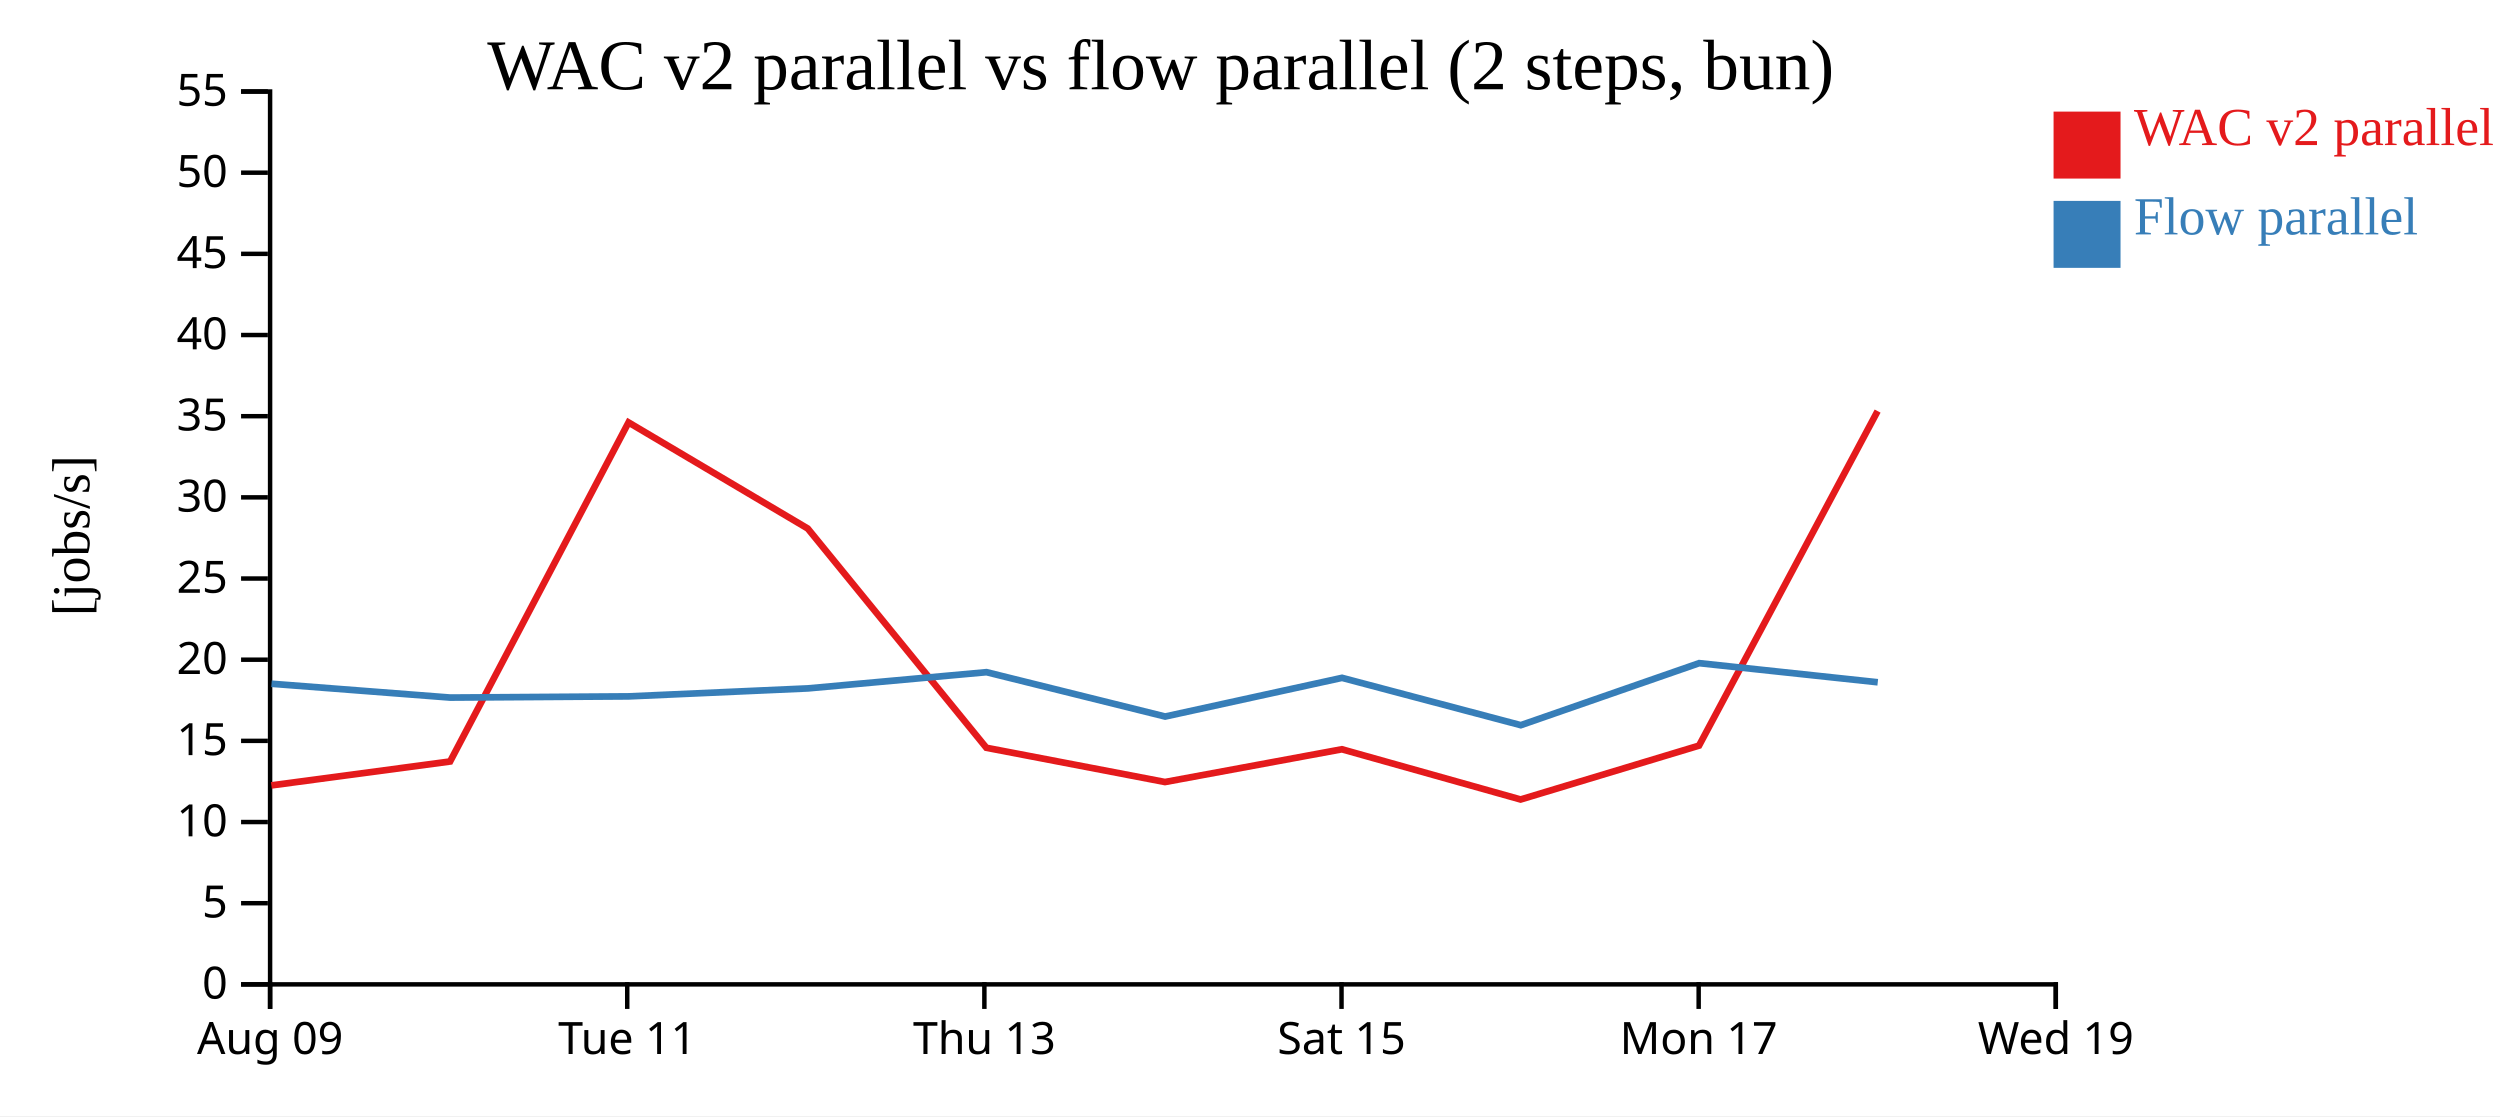
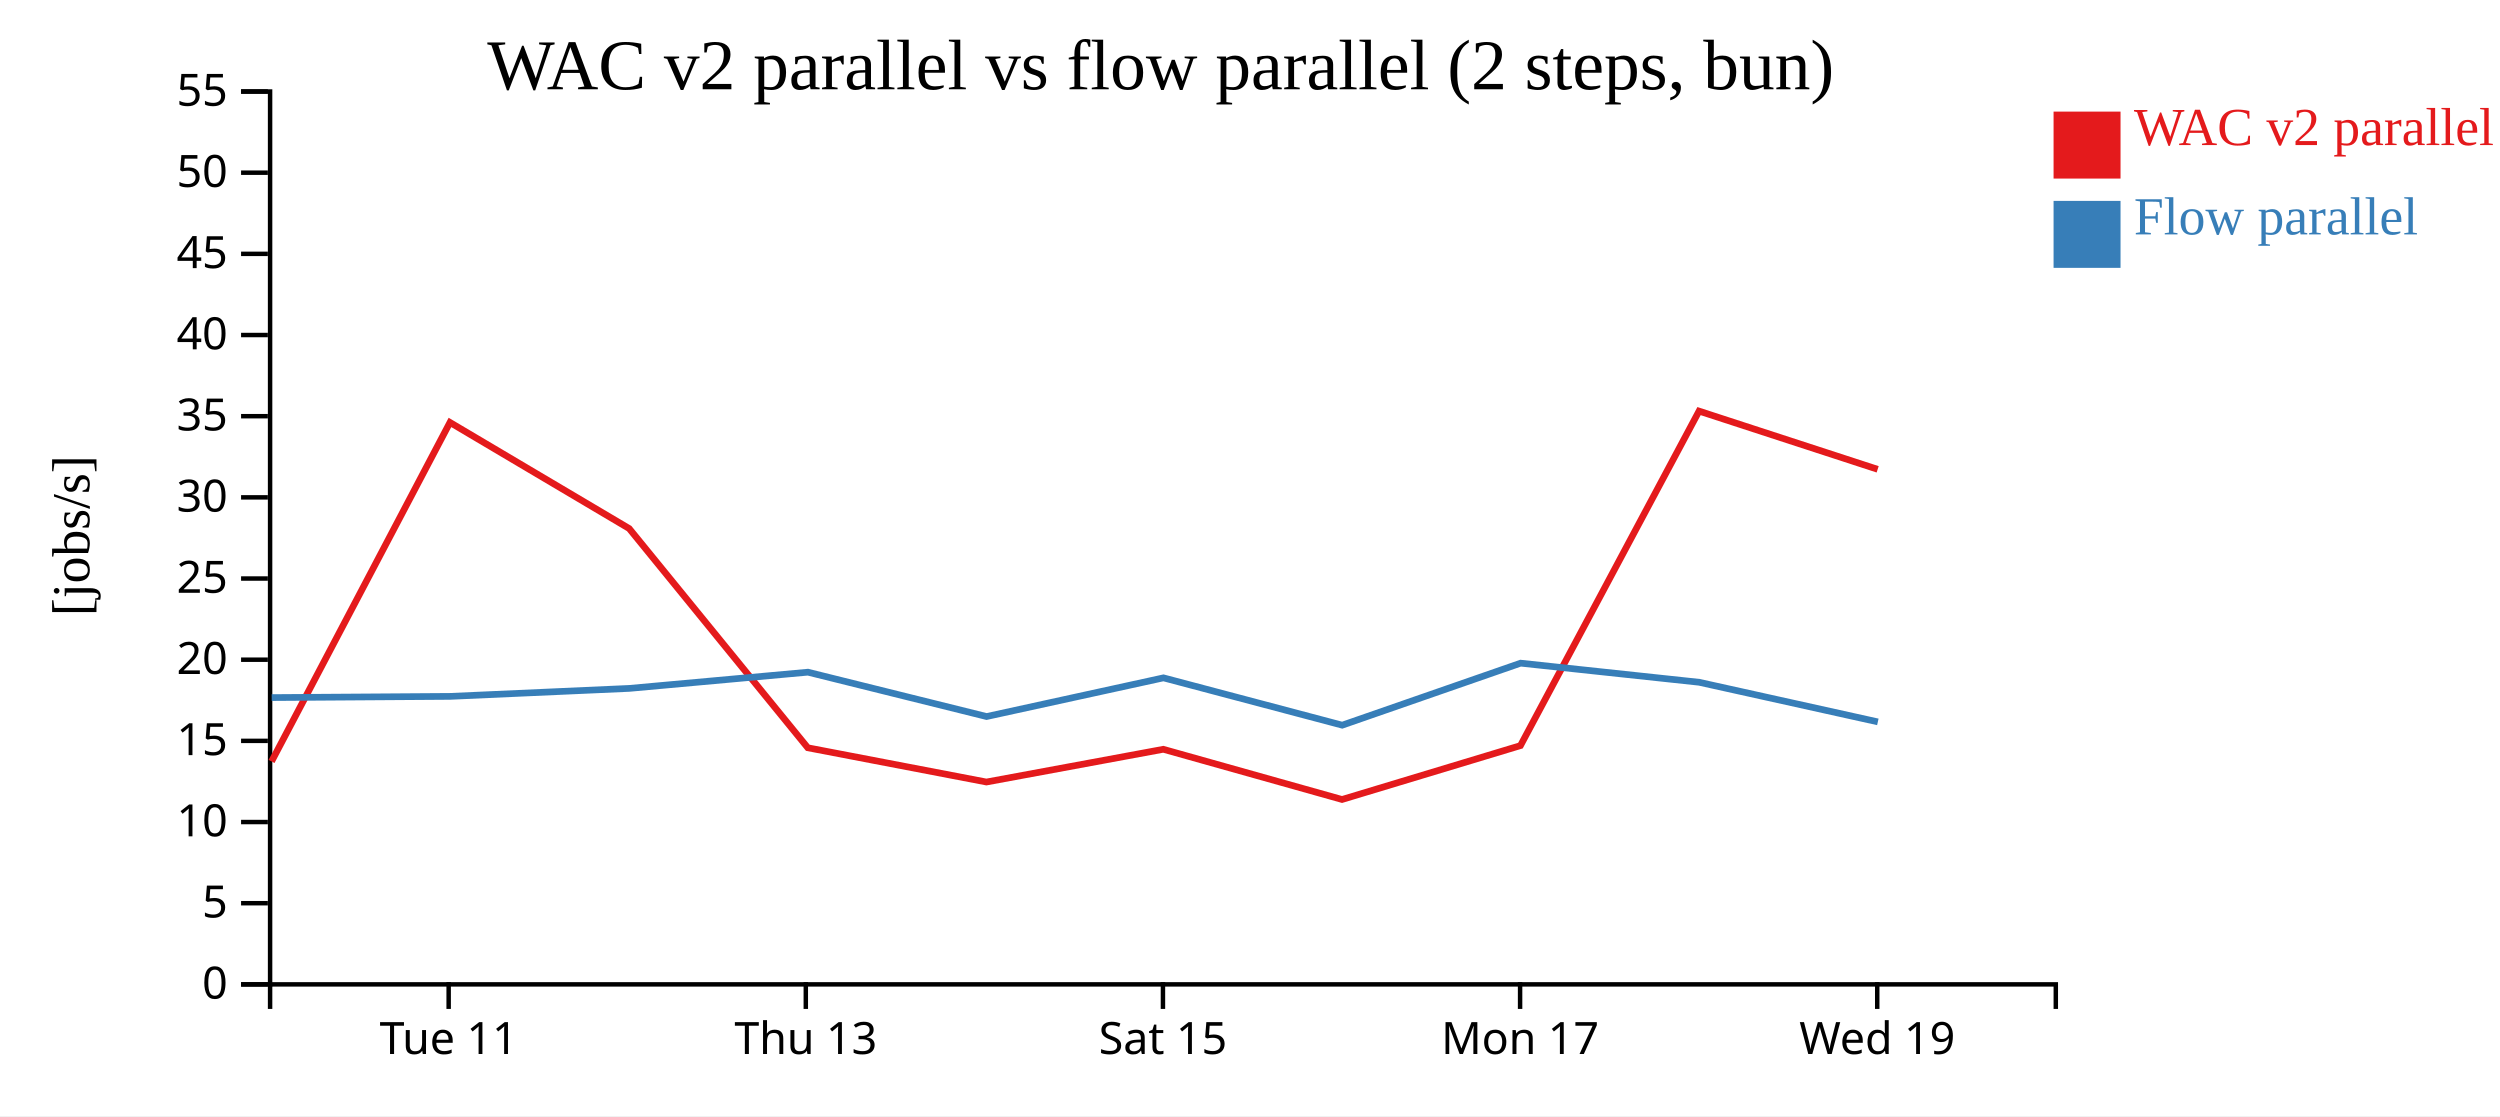
<svg xmlns="http://www.w3.org/2000/svg" width="560" height="250">
  <rect width="100%" height="100%" fill="white" />
  <g transform="translate(60,20)">
    <g transform="translate(0,200)" fill="none" font-size="10" font-family="sans-serif" text-anchor="middle">
      <path class="domain" stroke="currentColor" d="M0.5,6V0.5H400.5V6" />
-       <g class="tick" opacity="1" transform="translate(0.5,0)">
-         <line stroke="currentColor" y2="6" />
-         <text fill="currentColor" y="9" dy="0.71em">Aug 09</text>
-       </g>
-       <g class="tick" opacity="1" transform="translate(80.5,0)">
+       <g class="tick" opacity="1" transform="translate(40.5,0)">
        <line stroke="currentColor" y2="6" />
        <text fill="currentColor" y="9" dy="0.71em">Tue 11</text>
      </g>
-       <g class="tick" opacity="1" transform="translate(160.5,0)">
+       <g class="tick" opacity="1" transform="translate(120.5,0)">
        <line stroke="currentColor" y2="6" />
        <text fill="currentColor" y="9" dy="0.71em">Thu 13</text>
      </g>
-       <g class="tick" opacity="1" transform="translate(240.5,0)">
+       <g class="tick" opacity="1" transform="translate(200.5,0)">
        <line stroke="currentColor" y2="6" />
        <text fill="currentColor" y="9" dy="0.71em">Sat 15</text>
      </g>
-       <g class="tick" opacity="1" transform="translate(320.5,0)">
+       <g class="tick" opacity="1" transform="translate(280.5,0)">
        <line stroke="currentColor" y2="6" />
        <text fill="currentColor" y="9" dy="0.71em">Mon 17</text>
      </g>
-       <g class="tick" opacity="1" transform="translate(400.5,0)">
+       <g class="tick" opacity="1" transform="translate(360.5,0)">
        <line stroke="currentColor" y2="6" />
        <text fill="currentColor" y="9" dy="0.71em">Wed 19</text>
      </g>
    </g>
    <g fill="none" font-size="10" font-family="sans-serif" text-anchor="end">
      <path class="domain" stroke="currentColor" d="M-6,200.5H0.5V0.5H-6" />
      <g class="tick" opacity="1" transform="translate(0,200.5)">
        <line stroke="currentColor" x2="-6" />
        <text fill="currentColor" x="-9" dy="0.32em">0</text>
      </g>
      <g class="tick" opacity="1" transform="translate(0,182.3182)">
        <line stroke="currentColor" x2="-6" />
        <text fill="currentColor" x="-9" dy="0.32em">5</text>
      </g>
      <g class="tick" opacity="1" transform="translate(0,164.1364)">
        <line stroke="currentColor" x2="-6" />
        <text fill="currentColor" x="-9" dy="0.32em">10</text>
      </g>
      <g class="tick" opacity="1" transform="translate(0,145.9545)">
        <line stroke="currentColor" x2="-6" />
        <text fill="currentColor" x="-9" dy="0.32em">15</text>
      </g>
      <g class="tick" opacity="1" transform="translate(0,127.7727)">
        <line stroke="currentColor" x2="-6" />
        <text fill="currentColor" x="-9" dy="0.32em">20</text>
      </g>
      <g class="tick" opacity="1" transform="translate(0,109.5909)">
        <line stroke="currentColor" x2="-6" />
        <text fill="currentColor" x="-9" dy="0.32em">25</text>
      </g>
      <g class="tick" opacity="1" transform="translate(0,91.40909)">
        <line stroke="currentColor" x2="-6" />
        <text fill="currentColor" x="-9" dy="0.32em">30</text>
      </g>
      <g class="tick" opacity="1" transform="translate(0,73.22727)">
        <line stroke="currentColor" x2="-6" />
        <text fill="currentColor" x="-9" dy="0.32em">35</text>
      </g>
      <g class="tick" opacity="1" transform="translate(0,55.04545)">
        <line stroke="currentColor" x2="-6" />
        <text fill="currentColor" x="-9" dy="0.32em">40</text>
      </g>
      <g class="tick" opacity="1" transform="translate(0,36.86364)">
        <line stroke="currentColor" x2="-6" />
        <text fill="currentColor" x="-9" dy="0.32em">45</text>
      </g>
      <g class="tick" opacity="1" transform="translate(0,18.68182)">
        <line stroke="currentColor" x2="-6" />
        <text fill="currentColor" x="-9" dy="0.32em">50</text>
      </g>
      <g class="tick" opacity="1" transform="translate(0,0.5)">
        <line stroke="currentColor" x2="-6" />
        <text fill="currentColor" x="-9" dy="0.32em">55</text>
      </g>
    </g>
    <text text-anchor="middle" style="font-size: 12px" transform="rotate(-90)" y="-40" x="-100">[jobs/s]</text>
    <text text-anchor="middle" style="font-size: 16px" y="0" x="200">WAC v2 parallel vs flow parallel (2 steps, bun)</text>
-     <path class="line" fill="none" stroke="#e41a1c" stroke-width="1.5" d="M0.786,155.929L40.823,150.571L80.79,74.625L120.934,98.392L160.944,147.5L200.954,155.173L240.579,147.837L280.613,159.085L320.582,147.016L360.585,72.085" />
-     <path class="line" fill="none" stroke="#377eb8" stroke-width="1.5" d="M0.821,133.16L40.858,136.258L80.826,135.989L120.974,134.2L160.977,130.567L200.992,140.505L240.612,131.837L280.655,142.441L320.615,128.547L360.619,132.829" />
+     <path class="line" fill="none" stroke="#e41a1c" stroke-width="1.5" d="M0.823,150.571L40.79,74.625L80.934,98.392L120.944,147.5L160.954,155.173L200.579,147.837L240.613,159.085L280.582,147.016L320.585,72.085L360.596,85.129" />
+     <path class="line" fill="none" stroke="#377eb8" stroke-width="1.5" d="M0.858,136.258L40.826,135.989L80.974,134.2L120.977,130.567L160.992,140.505L200.612,131.837L240.655,142.441L280.615,128.547L320.619,132.829L360.637,141.703" />
    <rect class="dot" x="400" y="5" width="15" height="15" style="fill: #e41a1c;" />
    <rect class="dot" x="400" y="25" width="15" height="15" style="fill: #377eb8;" />
    <text class="label" x="418" y="12.5" style="fill: #e41a1c; alignment-baseline: middle;" text-anchor="left">WAC v2 parallel</text>
    <text class="label" x="418" y="32.5" style="fill: #377eb8; alignment-baseline: middle;" text-anchor="left">Flow parallel</text>
  </g>
</svg>
